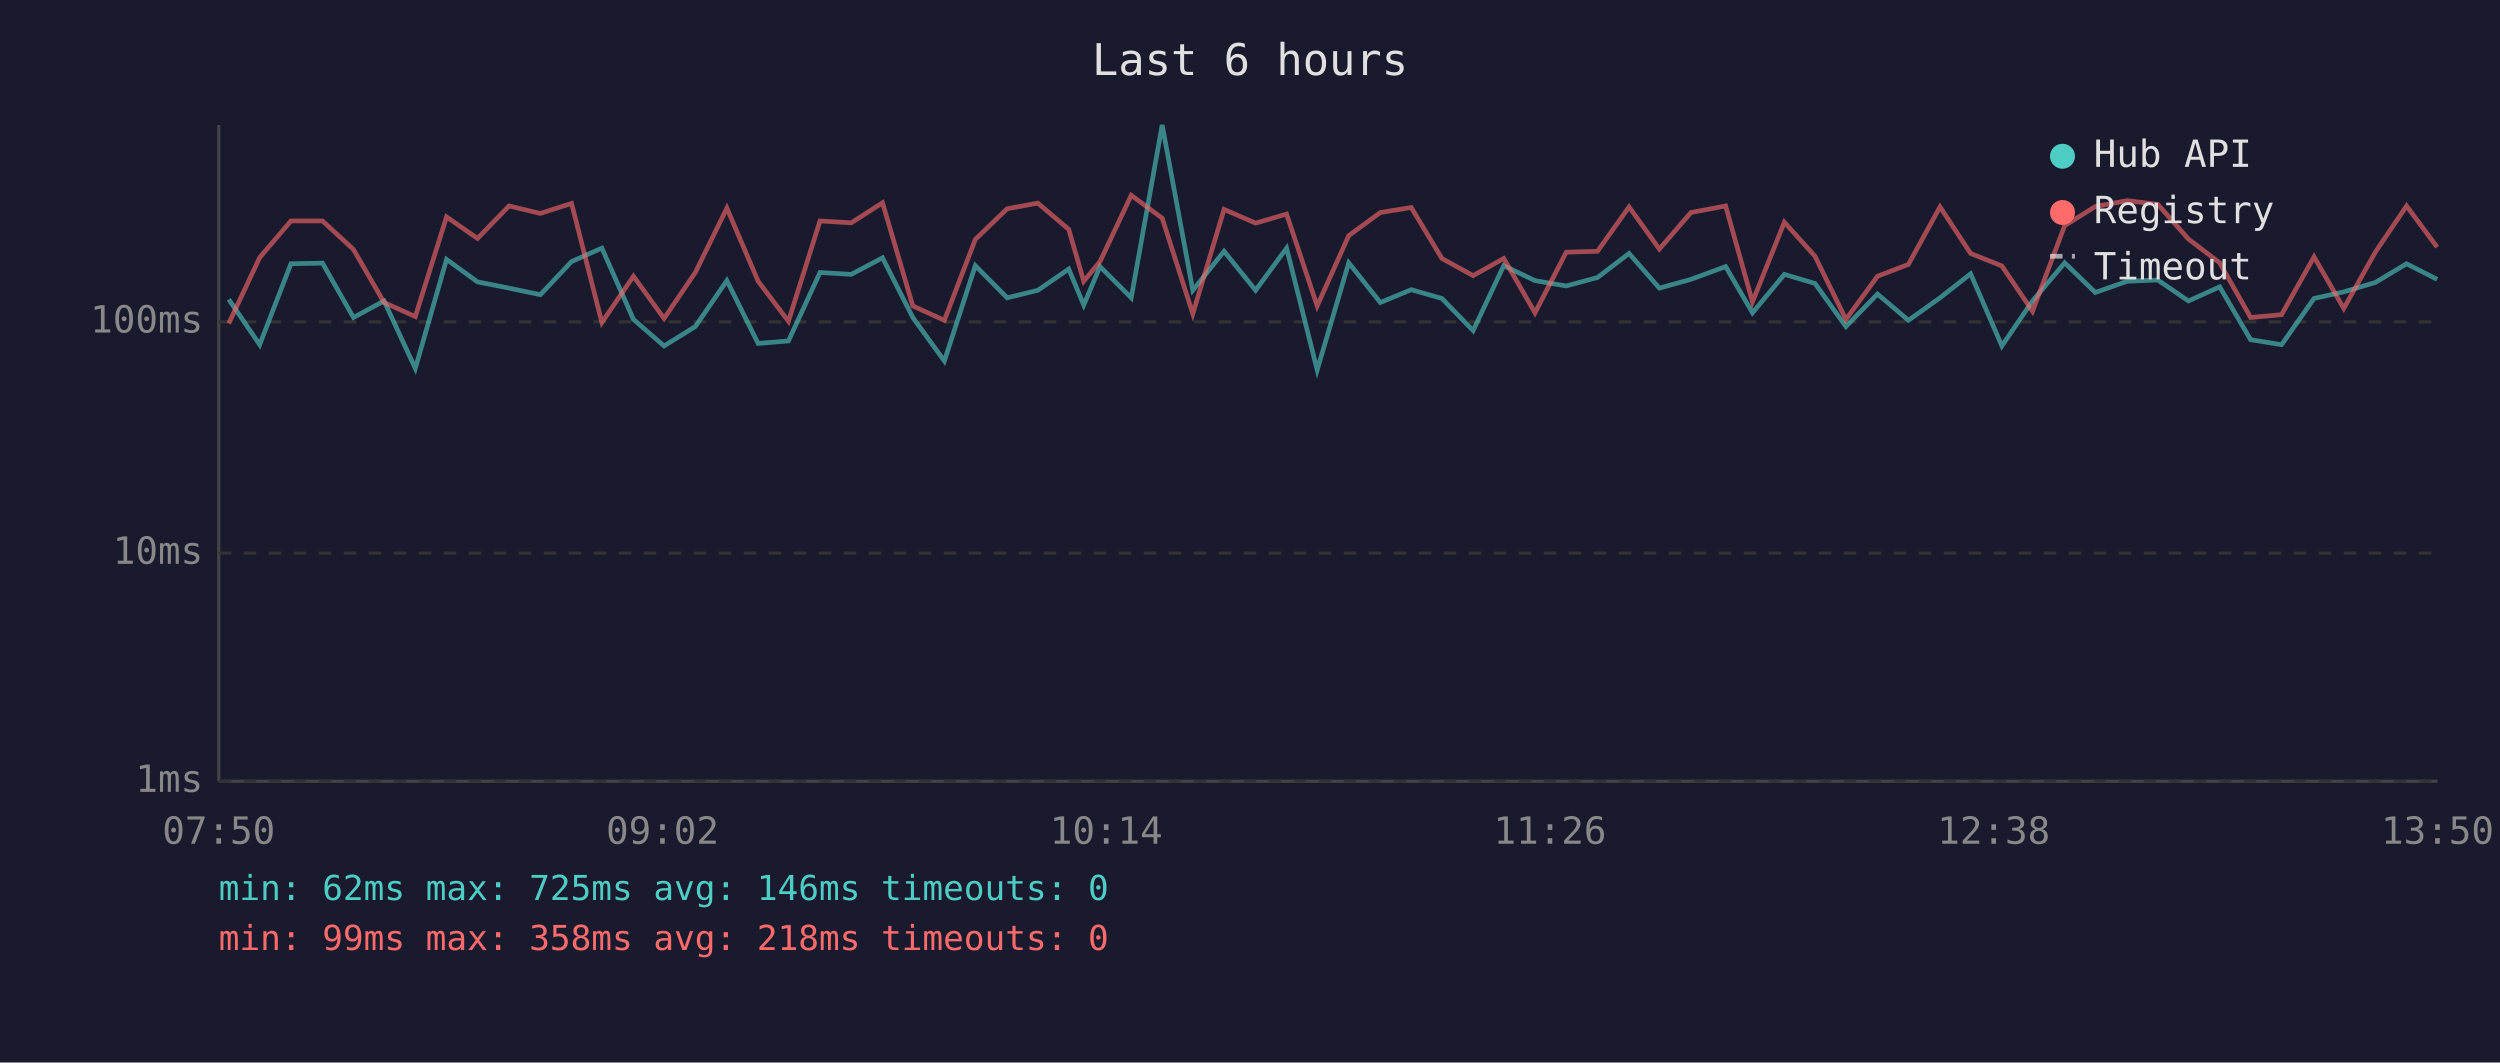
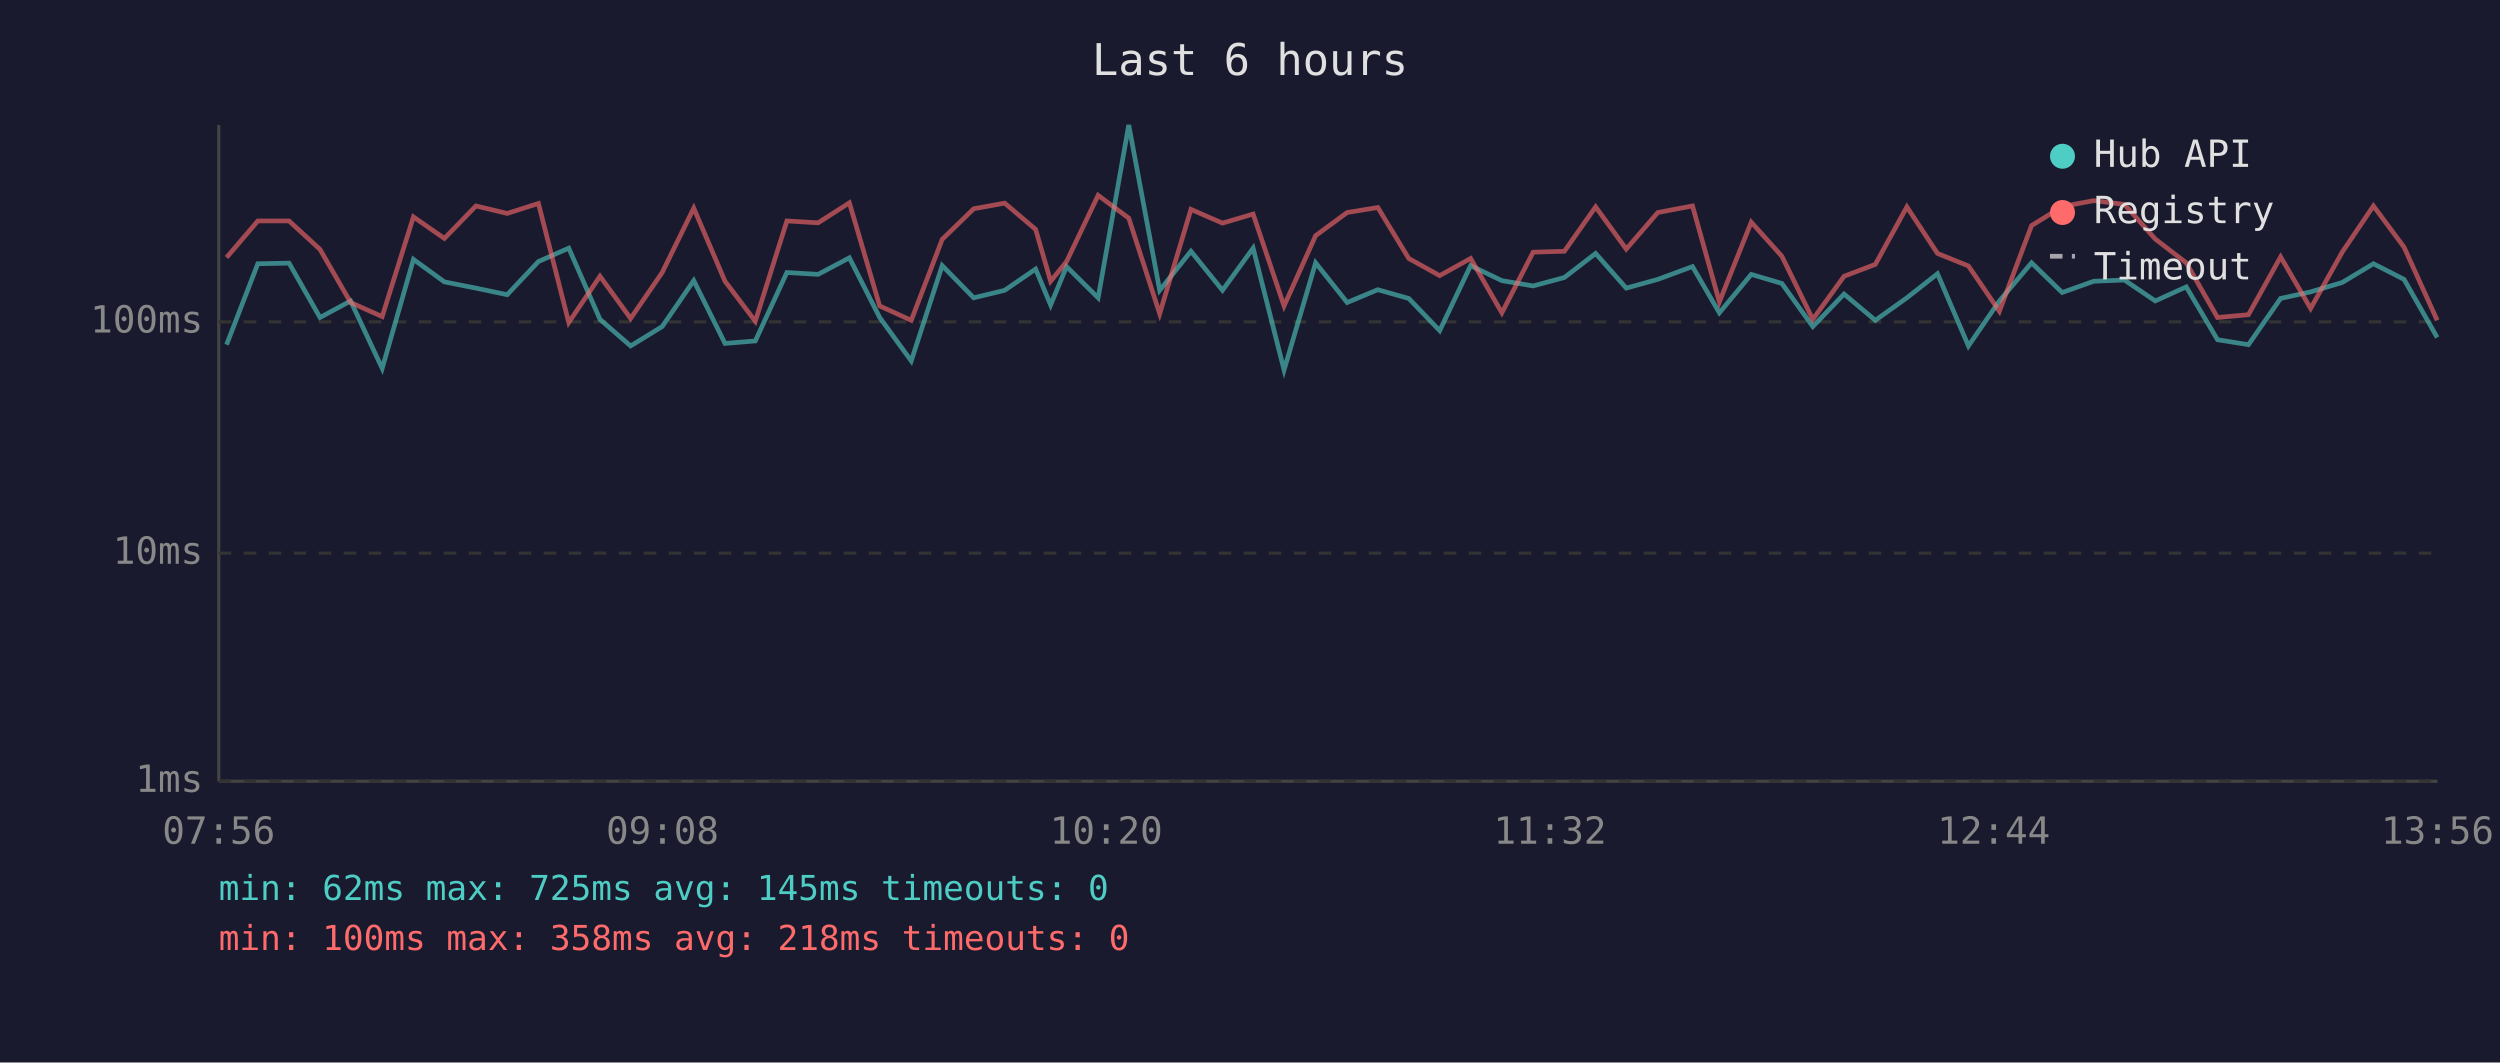
<svg xmlns="http://www.w3.org/2000/svg" viewBox="0 0 800 340" font-family="monospace" font-size="12">
  <rect width="800" height="340" fill="#1a1a2e" />
  <text x="400" y="24" fill="#e0e0e0" font-size="14" text-anchor="middle">Last 6 hours</text>
  <line x1="70" y1="40" x2="70" y2="250" stroke="#444" stroke-width="1" />
  <line x1="70" y1="250" x2="780" y2="250" stroke="#444" stroke-width="1" />
  <line x1="70" y1="250" x2="780" y2="250" stroke="#333" stroke-width="1" stroke-dasharray="4" />
  <text x="65" y="250" fill="#888" text-anchor="end" dominant-baseline="middle">1ms</text>
  <line x1="70" y1="177" x2="780" y2="177" stroke="#333" stroke-width="1" stroke-dasharray="4" />
  <text x="65" y="177" fill="#888" text-anchor="end" dominant-baseline="middle">10ms</text>
  <line x1="70" y1="103" x2="780" y2="103" stroke="#333" stroke-width="1" stroke-dasharray="4" />
  <text x="65" y="103" fill="#888" text-anchor="end" dominant-baseline="middle">100ms</text>
-   <text x="70" y="270" fill="#888" text-anchor="middle">07:50</text>
-   <text x="212" y="270" fill="#888" text-anchor="middle">09:02</text>
-   <text x="354" y="270" fill="#888" text-anchor="middle">10:14</text>
-   <text x="496" y="270" fill="#888" text-anchor="middle">11:26</text>
-   <text x="638" y="270" fill="#888" text-anchor="middle">12:38</text>
-   <text x="780" y="270" fill="#888" text-anchor="middle">13:50</text>
-   <polyline points="73.2,95.8 83.1,110.3 93.1,84.4 103.2,84.2 113.1,101.6 122.9,96.3 132.9,117.9 142.9,83.0 152.8,90.2 162.9,92.2 172.9,94.3 182.9,83.7 192.6,79.4 202.7,102.2 212.5,110.7 222.5,104.5 232.6,89.8 242.6,109.9 252.3,109.1 262.4,87.2 272.4,87.8 282.4,82.5 292.1,101.6 302.2,115.5 312.1,85.0 322.3,95.3 332.1,92.9 342.0,86.1 346.8,97.6 352.0,85.3 362.0,95.3 371.9,40.0 381.7,92.9 391.7,80.4 401.8,92.9 411.7,79.4 421.5,118.4 431.6,84.1 441.7,96.8 451.6,92.7 461.4,95.5 471.4,105.8 481.2,85.0 491.2,89.8 501.2,91.5 511.2,88.8 521.3,81.1 531.0,92.2 541.1,89.4 552.2,85.3 560.8,100.1 571.0,87.8 580.8,90.7 590.7,104.5 600.8,94.1 610.7,102.5 620.8,95.3 630.6,87.6 640.6,110.7 650.4,96.3 660.7,84.1 670.5,93.6 680.7,90.0 690.5,89.6 700.3,96.3 710.3,91.8 720.2,108.7 730.1,110.3 740.5,95.5 750.0,93.4 760.1,90.4 770.1,84.4 779.9,89.4" fill="none" stroke="#4ecdc4" stroke-width="1.5" opacity="0.6" />
-   <polyline points="73.2,103.5 83.1,82.4 93.1,70.7 103.2,70.7 113.1,79.8 122.9,96.8 132.9,101.3 142.9,69.4 152.8,76.3 162.9,65.9 172.9,68.3 182.9,65.1 192.6,103.2 202.7,88.4 212.5,101.9 222.5,87.2 232.6,66.6 242.6,90.0 252.3,102.8 262.4,70.7 272.4,71.3 282.4,64.9 292.1,97.9 302.2,102.5 312.1,76.6 322.3,66.8 332.1,65.0 342.0,73.4 346.8,90.0 352.0,83.7 362.0,62.5 371.9,69.8 381.7,100.4 391.7,67.0 401.8,71.4 411.7,68.5 421.5,97.9 431.6,75.4 441.7,68.0 451.6,66.4 461.4,82.7 471.4,88.2 481.2,82.7 491.2,100.1 501.2,80.7 511.2,80.4 521.3,66.2 531.0,79.7 541.1,68.0 552.2,65.9 560.8,96.6 571.0,71.1 580.8,82.0 590.7,102.2 600.8,88.4 610.7,84.6 620.8,66.2 630.6,81.1 640.6,85.1 650.4,99.6 660.7,72.2 670.5,66.1 680.7,64.2 690.5,65.4 700.3,76.5 710.3,84.1 720.2,101.6 730.1,100.7 740.5,82.2 750.0,98.7 760.1,80.7 770.1,65.9 779.9,79.1" fill="none" stroke="#ff6b6b" stroke-width="1.5" opacity="0.6" />
+   <text x="70" y="270" fill="#888" text-anchor="middle">07:56</text>
+   <text x="212" y="270" fill="#888" text-anchor="middle">09:08</text>
+   <text x="354" y="270" fill="#888" text-anchor="middle">10:20</text>
+   <text x="496" y="270" fill="#888" text-anchor="middle">11:32</text>
+   <text x="638" y="270" fill="#888" text-anchor="middle">12:44</text>
+   <text x="780" y="270" fill="#888" text-anchor="middle">13:56</text>
+   <polyline points="72.5,110.3 82.5,84.4 92.5,84.2 102.4,101.6 112.2,96.3 122.3,117.9 132.3,83.0 142.2,90.2 152.3,92.2 162.3,94.3 172.3,83.7 182.0,79.4 192.0,102.2 201.8,110.7 211.9,104.5 222.0,89.8 232.0,109.9 241.7,109.1 251.8,87.2 261.8,87.8 271.8,82.5 281.5,101.6 291.6,115.5 301.5,85.0 311.6,95.3 321.5,92.9 331.4,86.1 336.2,97.6 341.3,85.3 351.4,95.3 361.2,40.0 371.1,92.9 381.1,80.4 391.2,92.9 401.0,79.4 410.9,118.4 421.0,84.1 431.1,96.8 440.9,92.7 450.8,95.5 460.7,105.8 470.6,85.0 480.6,89.8 490.6,91.5 500.6,88.8 510.6,81.1 520.4,92.2 530.5,89.4 541.6,85.3 550.2,100.1 560.4,87.8 570.2,90.7 580.1,104.5 590.1,94.1 600.1,102.5 610.2,95.3 620.0,87.6 629.9,110.7 639.8,96.3 650.1,84.1 659.9,93.6 670.0,90.0 679.8,89.6 689.7,96.3 699.6,91.8 709.6,108.7 719.5,110.3 729.8,95.5 739.4,93.4 749.5,90.4 759.5,84.4 769.3,89.4 779.9,108.0" fill="none" stroke="#4ecdc4" stroke-width="1.5" opacity="0.6" />
+   <polyline points="72.5,82.4 82.5,70.7 92.5,70.7 102.4,79.8 112.2,96.8 122.3,101.3 132.3,69.4 142.2,76.3 152.3,65.9 162.3,68.3 172.3,65.1 182.0,103.2 192.0,88.4 201.8,101.9 211.9,87.2 222.0,66.6 232.0,90.0 241.7,102.8 251.8,70.7 261.8,71.3 271.8,64.9 281.5,97.9 291.6,102.5 301.5,76.6 311.6,66.8 321.5,65.0 331.4,73.4 336.2,90.0 341.3,83.7 351.4,62.5 361.2,69.8 371.1,100.4 381.1,67.0 391.2,71.4 401.0,68.5 410.9,97.9 421.0,75.4 431.1,68.0 440.9,66.4 450.8,82.7 460.7,88.2 470.6,82.7 480.6,100.1 490.6,80.7 500.6,80.4 510.6,66.2 520.4,79.7 530.5,68.0 541.6,65.9 550.2,96.6 560.4,71.1 570.2,82.0 580.1,102.2 590.1,88.4 600.1,84.6 610.2,66.2 620.0,81.1 629.9,85.1 639.8,99.6 650.1,72.2 659.9,66.1 670.0,64.2 679.8,65.4 689.7,76.5 699.6,84.1 709.6,101.6 719.5,100.7 729.8,82.2 739.4,98.7 749.5,80.7 759.5,65.9 769.3,79.1 779.9,102.5" fill="none" stroke="#ff6b6b" stroke-width="1.5" opacity="0.6" />
  <circle cx="660" cy="50" r="4" fill="#4ecdc4" />
  <text x="670" y="50" fill="#e0e0e0" dominant-baseline="middle">Hub API</text>
  <circle cx="660" cy="68" r="4" fill="#ff6b6b" />
  <text x="670" y="68" fill="#e0e0e0" dominant-baseline="middle">Registry</text>
  <line x1="656" y1="82" x2="664" y2="82" stroke="#e0e0e0" stroke-width="1.5" stroke-dasharray="4,3" opacity="0.7" />
  <text x="670" y="86" fill="#e0e0e0" dominant-baseline="middle">Timeout</text>
-   <text x="70" y="288" fill="#4ecdc4" font-size="11">min: 62ms  max: 725ms  avg: 146ms  timeouts: 0</text>
-   <text x="70" y="304" fill="#ff6b6b" font-size="11">min: 99ms  max: 358ms  avg: 218ms  timeouts: 0</text>
+   <text x="70" y="288" fill="#4ecdc4" font-size="11">min: 62ms  max: 725ms  avg: 145ms  timeouts: 0</text>
+   <text x="70" y="304" fill="#ff6b6b" font-size="11">min: 100ms  max: 358ms  avg: 218ms  timeouts: 0</text>
</svg>
